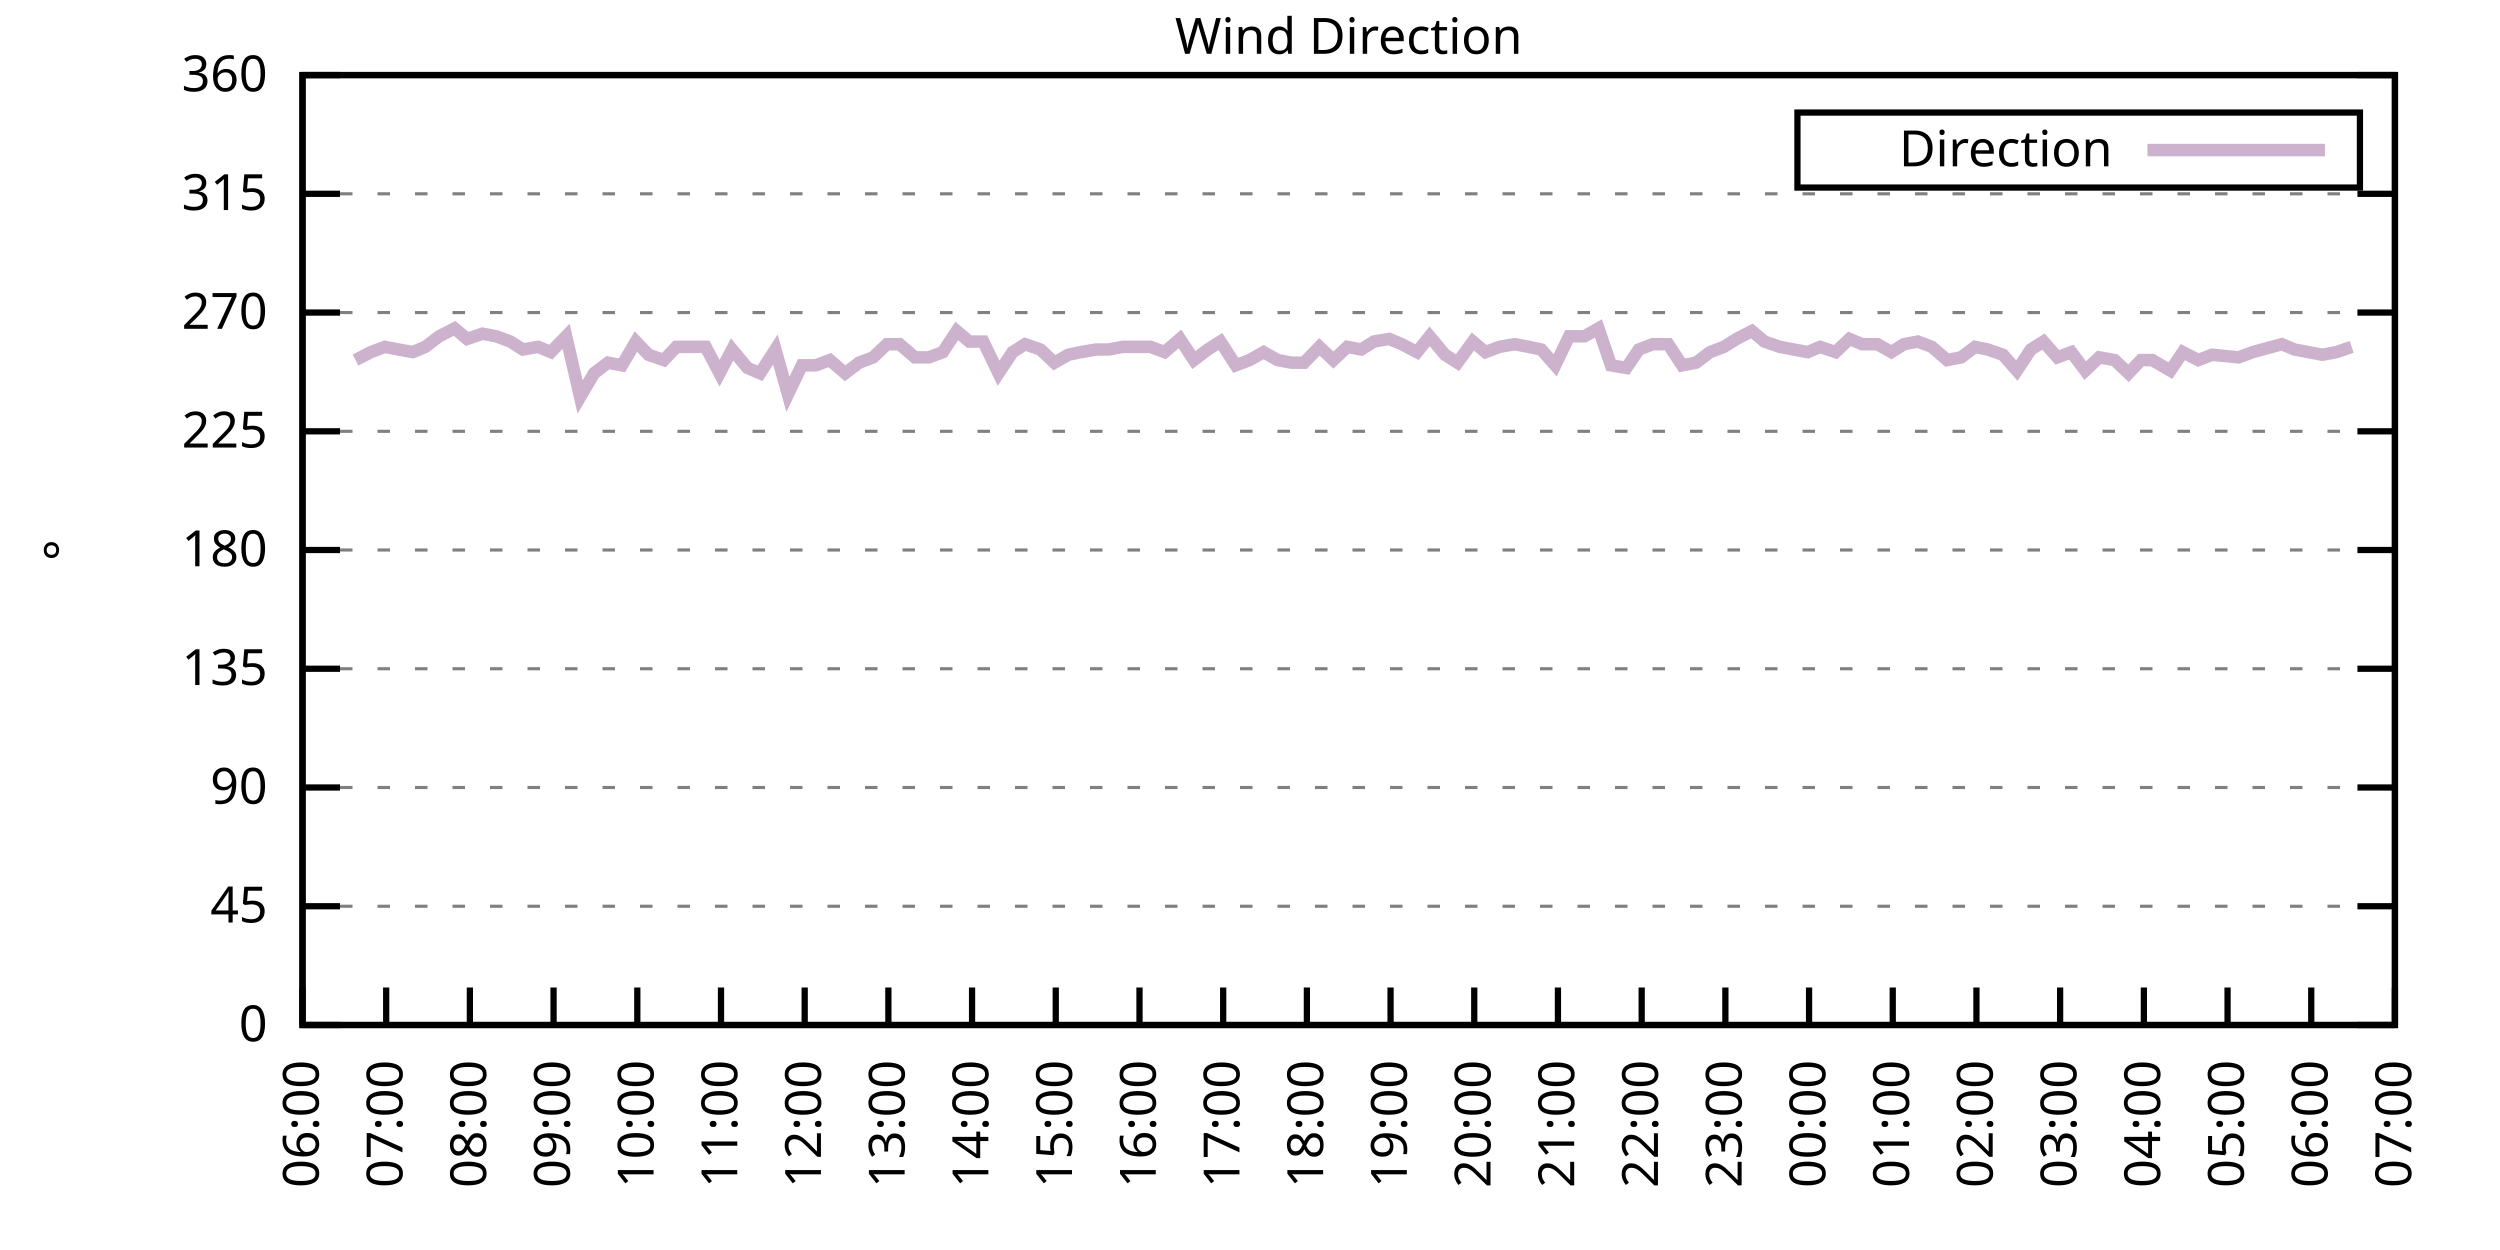
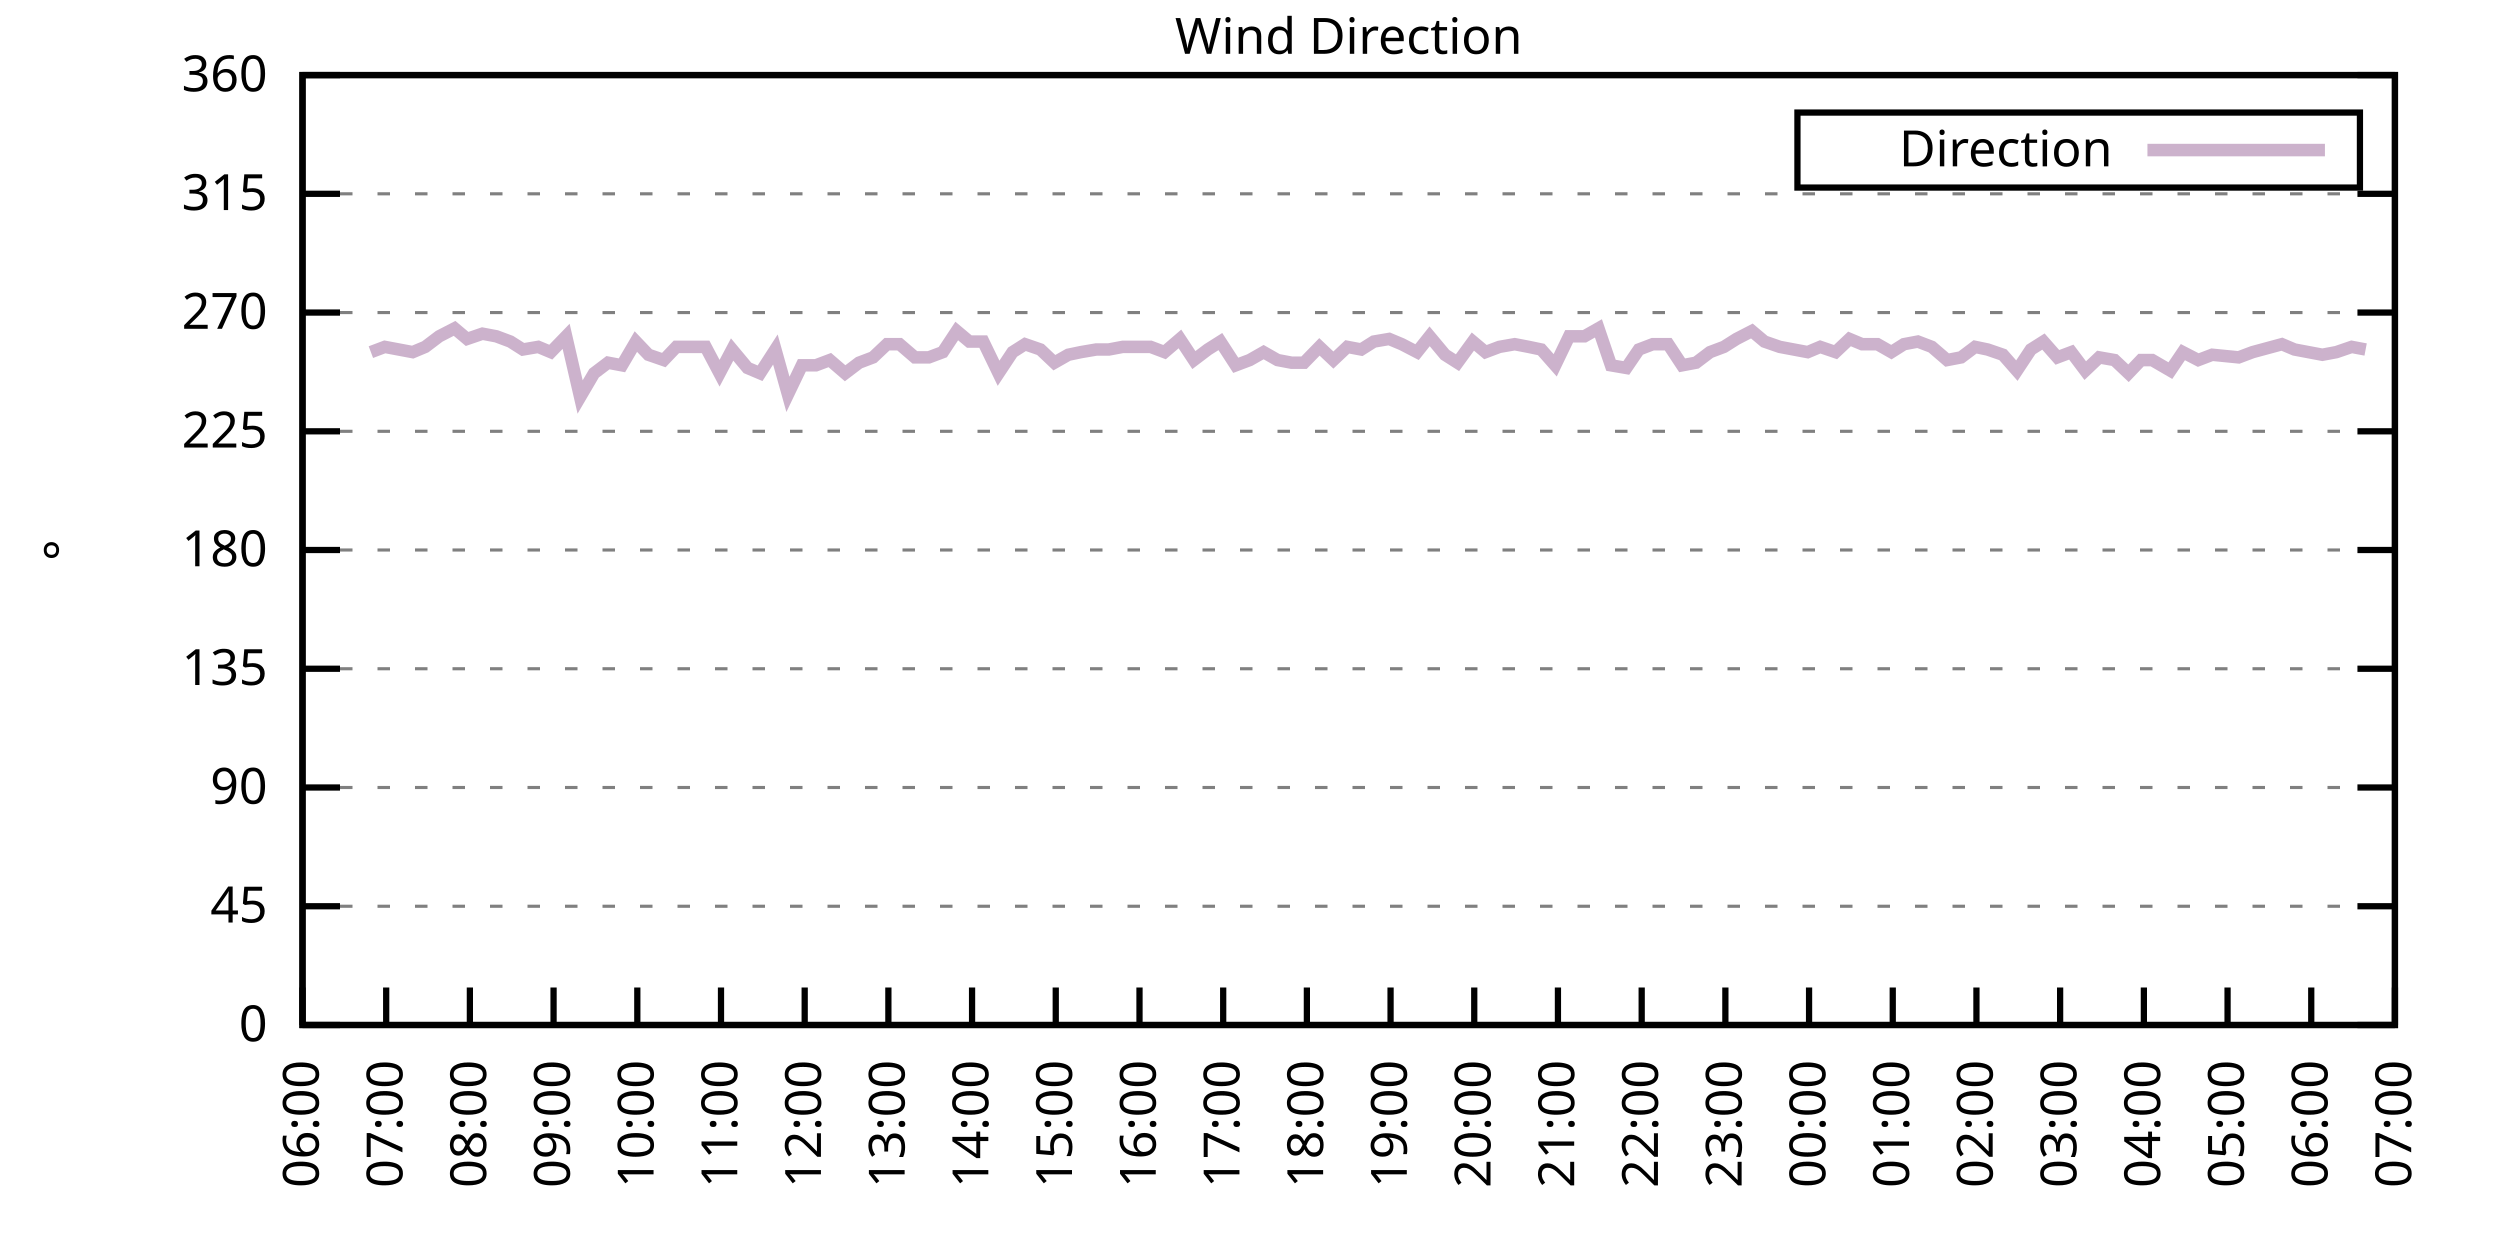
<svg xmlns="http://www.w3.org/2000/svg" xmlns:xlink="http://www.w3.org/1999/xlink" width="400" height="200" viewBox="0 0 400 200">
  <g id="gnuplot_canvas">
    <rect x="0" y="0" width="400" height="200" fill="none" />
    <defs>
      <circle id="gpDot" r="0.5" stroke-width="0.5" stroke="currentColor" />
      <path id="gpPt0" stroke-width="0.333" stroke="currentColor" d="M-1,0 h2 M0,-1 v2" />
      <path id="gpPt1" stroke-width="0.333" stroke="currentColor" d="M-1,-1 L1,1 M1,-1 L-1,1" />
      <path id="gpPt2" stroke-width="0.333" stroke="currentColor" d="M-1,0 L1,0 M0,-1 L0,1 M-1,-1 L1,1 M-1,1 L1,-1" />
      <rect id="gpPt3" stroke-width="0.333" stroke="currentColor" x="-1" y="-1" width="2" height="2" />
      <rect id="gpPt4" stroke-width="0.333" stroke="currentColor" fill="currentColor" x="-1" y="-1" width="2" height="2" />
      <circle id="gpPt5" stroke-width="0.333" stroke="currentColor" cx="0" cy="0" r="1" />
      <use xlink:href="#gpPt5" id="gpPt6" fill="currentColor" stroke="none" />
      <path id="gpPt7" stroke-width="0.333" stroke="currentColor" d="M0,-1.33 L-1.33,0.67 L1.33,0.67 z" />
      <use xlink:href="#gpPt7" id="gpPt8" fill="currentColor" stroke="none" />
      <use xlink:href="#gpPt7" id="gpPt9" stroke="currentColor" transform="rotate(180)" />
      <use xlink:href="#gpPt9" id="gpPt10" fill="currentColor" stroke="none" />
      <use xlink:href="#gpPt3" id="gpPt11" stroke="currentColor" transform="rotate(45)" />
      <use xlink:href="#gpPt11" id="gpPt12" fill="currentColor" stroke="none" />
      <path id="gpPt13" stroke-width="0.333" stroke="currentColor" d="M0,1.330 L1.265,0.411 L0.782,-1.067 L-0.782,-1.076 L-1.265,0.411 z" />
      <use xlink:href="#gpPt13" id="gpPt14" fill="currentColor" stroke="none" />
      <filter id="textbox" filterUnits="objectBoundingBox" x="0" y="0" height="1" width="1">
        <feFlood flood-color="white" flood-opacity="1" result="bgnd" />
        <feComposite in="SourceGraphic" in2="bgnd" operator="atop" />
      </filter>
      <filter id="greybox" filterUnits="objectBoundingBox" x="0" y="0" height="1" width="1">
        <feFlood flood-color="lightgrey" flood-opacity="1" result="grey" />
        <feComposite in="SourceGraphic" in2="grey" operator="atop" />
      </filter>
    </defs>
    <g fill="none" color="white" stroke="currentColor" stroke-width="1.00" stroke-linecap="butt" stroke-linejoin="miter">
</g>
    <g fill="none" color="black" stroke="currentColor" stroke-width="1.00" stroke-linecap="butt" stroke-linejoin="miter">
      <g stroke="none" shape-rendering="crispEdges">
        <polygon fill="rgb(255, 255, 255)" points="48.40,164.00 383.18,164.00 383.18,12.02 48.40,12.02 " />
      </g>
    </g>
    <g fill="none" color="black" stroke="currentColor" stroke-width="1.00" stroke-linecap="butt" stroke-linejoin="miter">
</g>
    <g fill="none" color="black" stroke="black" stroke-width="0.50" stroke-linecap="butt" stroke-linejoin="miter">
</g>
    <g fill="none" color="gray" stroke="currentColor" stroke-width="0.50" stroke-linecap="butt" stroke-linejoin="miter">
      <path stroke="gray" stroke-dasharray="2,4" class="gridline" d="M48.40,164.00 L383.19,164.00  " />
    </g>
    <g fill="none" color="gray" stroke="gray" stroke-width="1.00" stroke-linecap="butt" stroke-linejoin="miter">
</g>
    <g fill="none" color="black" stroke="currentColor" stroke-width="1.00" stroke-linecap="butt" stroke-linejoin="miter">
      <path stroke="black" d="M48.40,164.00 L54.40,164.00 M383.19,164.00 L377.19,164.00  " />
      <g transform="translate(42.80,166.60)" stroke="none" fill="black" font-family="Sans" font-size="8.00" text-anchor="end">
        <text>
          <tspan font-family="Sans"> 0</tspan>
        </text>
      </g>
    </g>
    <g fill="none" color="black" stroke="currentColor" stroke-width="1.00" stroke-linecap="butt" stroke-linejoin="miter">
</g>
    <g fill="none" color="black" stroke="black" stroke-width="0.50" stroke-linecap="butt" stroke-linejoin="miter">
</g>
    <g fill="none" color="gray" stroke="currentColor" stroke-width="0.50" stroke-linecap="butt" stroke-linejoin="miter">
      <path stroke="gray" stroke-dasharray="2,4" class="gridline" d="M48.40,145.00 L383.19,145.00  " />
    </g>
    <g fill="none" color="gray" stroke="gray" stroke-width="1.00" stroke-linecap="butt" stroke-linejoin="miter">
</g>
    <g fill="none" color="black" stroke="currentColor" stroke-width="1.00" stroke-linecap="butt" stroke-linejoin="miter">
      <path stroke="black" d="M48.40,145.00 L54.40,145.00 M383.19,145.00 L377.19,145.00  " />
      <g transform="translate(42.80,147.60)" stroke="none" fill="black" font-family="Sans" font-size="8.00" text-anchor="end">
        <text>
          <tspan font-family="Sans"> 45</tspan>
        </text>
      </g>
    </g>
    <g fill="none" color="black" stroke="currentColor" stroke-width="1.00" stroke-linecap="butt" stroke-linejoin="miter">
</g>
    <g fill="none" color="black" stroke="black" stroke-width="0.50" stroke-linecap="butt" stroke-linejoin="miter">
</g>
    <g fill="none" color="gray" stroke="currentColor" stroke-width="0.50" stroke-linecap="butt" stroke-linejoin="miter">
      <path stroke="gray" stroke-dasharray="2,4" class="gridline" d="M48.40,126.00 L383.19,126.00  " />
    </g>
    <g fill="none" color="gray" stroke="gray" stroke-width="1.00" stroke-linecap="butt" stroke-linejoin="miter">
</g>
    <g fill="none" color="black" stroke="currentColor" stroke-width="1.00" stroke-linecap="butt" stroke-linejoin="miter">
      <path stroke="black" d="M48.40,126.00 L54.40,126.00 M383.19,126.00 L377.19,126.00  " />
      <g transform="translate(42.80,128.60)" stroke="none" fill="black" font-family="Sans" font-size="8.00" text-anchor="end">
        <text>
          <tspan font-family="Sans"> 90</tspan>
        </text>
      </g>
    </g>
    <g fill="none" color="black" stroke="currentColor" stroke-width="1.00" stroke-linecap="butt" stroke-linejoin="miter">
</g>
    <g fill="none" color="black" stroke="black" stroke-width="0.50" stroke-linecap="butt" stroke-linejoin="miter">
</g>
    <g fill="none" color="gray" stroke="currentColor" stroke-width="0.50" stroke-linecap="butt" stroke-linejoin="miter">
      <path stroke="gray" stroke-dasharray="2,4" class="gridline" d="M48.40,107.00 L383.19,107.00  " />
    </g>
    <g fill="none" color="gray" stroke="gray" stroke-width="1.00" stroke-linecap="butt" stroke-linejoin="miter">
</g>
    <g fill="none" color="black" stroke="currentColor" stroke-width="1.00" stroke-linecap="butt" stroke-linejoin="miter">
      <path stroke="black" d="M48.40,107.00 L54.40,107.00 M383.19,107.00 L377.19,107.00  " />
      <g transform="translate(42.80,109.60)" stroke="none" fill="black" font-family="Sans" font-size="8.00" text-anchor="end">
        <text>
          <tspan font-family="Sans"> 135</tspan>
        </text>
      </g>
    </g>
    <g fill="none" color="black" stroke="currentColor" stroke-width="1.00" stroke-linecap="butt" stroke-linejoin="miter">
</g>
    <g fill="none" color="black" stroke="black" stroke-width="0.50" stroke-linecap="butt" stroke-linejoin="miter">
</g>
    <g fill="none" color="gray" stroke="currentColor" stroke-width="0.50" stroke-linecap="butt" stroke-linejoin="miter">
      <path stroke="gray" stroke-dasharray="2,4" class="gridline" d="M48.40,88.00 L383.19,88.00  " />
    </g>
    <g fill="none" color="gray" stroke="gray" stroke-width="1.00" stroke-linecap="butt" stroke-linejoin="miter">
</g>
    <g fill="none" color="black" stroke="currentColor" stroke-width="1.00" stroke-linecap="butt" stroke-linejoin="miter">
      <path stroke="black" d="M48.40,88.00 L54.40,88.00 M383.19,88.00 L377.19,88.00  " />
      <g transform="translate(42.80,90.60)" stroke="none" fill="black" font-family="Sans" font-size="8.00" text-anchor="end">
        <text>
          <tspan font-family="Sans"> 180</tspan>
        </text>
      </g>
    </g>
    <g fill="none" color="black" stroke="currentColor" stroke-width="1.00" stroke-linecap="butt" stroke-linejoin="miter">
</g>
    <g fill="none" color="black" stroke="black" stroke-width="0.50" stroke-linecap="butt" stroke-linejoin="miter">
</g>
    <g fill="none" color="gray" stroke="currentColor" stroke-width="0.50" stroke-linecap="butt" stroke-linejoin="miter">
      <path stroke="gray" stroke-dasharray="2,4" class="gridline" d="M48.40,69.01 L383.19,69.01  " />
    </g>
    <g fill="none" color="gray" stroke="gray" stroke-width="1.00" stroke-linecap="butt" stroke-linejoin="miter">
</g>
    <g fill="none" color="black" stroke="currentColor" stroke-width="1.00" stroke-linecap="butt" stroke-linejoin="miter">
      <path stroke="black" d="M48.40,69.01 L54.40,69.01 M383.19,69.01 L377.19,69.01  " />
      <g transform="translate(42.80,71.61)" stroke="none" fill="black" font-family="Sans" font-size="8.00" text-anchor="end">
        <text>
          <tspan font-family="Sans"> 225</tspan>
        </text>
      </g>
    </g>
    <g fill="none" color="black" stroke="currentColor" stroke-width="1.00" stroke-linecap="butt" stroke-linejoin="miter">
</g>
    <g fill="none" color="black" stroke="black" stroke-width="0.50" stroke-linecap="butt" stroke-linejoin="miter">
</g>
    <g fill="none" color="gray" stroke="currentColor" stroke-width="0.50" stroke-linecap="butt" stroke-linejoin="miter">
      <path stroke="gray" stroke-dasharray="2,4" class="gridline" d="M48.40,50.01 L383.19,50.01  " />
    </g>
    <g fill="none" color="gray" stroke="gray" stroke-width="1.00" stroke-linecap="butt" stroke-linejoin="miter">
</g>
    <g fill="none" color="black" stroke="currentColor" stroke-width="1.00" stroke-linecap="butt" stroke-linejoin="miter">
      <path stroke="black" d="M48.40,50.01 L54.40,50.01 M383.19,50.01 L377.19,50.01  " />
      <g transform="translate(42.80,52.61)" stroke="none" fill="black" font-family="Sans" font-size="8.00" text-anchor="end">
        <text>
          <tspan font-family="Sans"> 270</tspan>
        </text>
      </g>
    </g>
    <g fill="none" color="black" stroke="currentColor" stroke-width="1.00" stroke-linecap="butt" stroke-linejoin="miter">
</g>
    <g fill="none" color="black" stroke="black" stroke-width="0.50" stroke-linecap="butt" stroke-linejoin="miter">
</g>
    <g fill="none" color="gray" stroke="currentColor" stroke-width="0.50" stroke-linecap="butt" stroke-linejoin="miter">
      <path stroke="gray" stroke-dasharray="2,4" class="gridline" d="M48.40,31.01 L383.19,31.01  " />
    </g>
    <g fill="none" color="gray" stroke="gray" stroke-width="1.00" stroke-linecap="butt" stroke-linejoin="miter">
</g>
    <g fill="none" color="black" stroke="currentColor" stroke-width="1.00" stroke-linecap="butt" stroke-linejoin="miter">
      <path stroke="black" d="M48.40,31.01 L54.40,31.01 M383.19,31.01 L377.19,31.01  " />
      <g transform="translate(42.80,33.61)" stroke="none" fill="black" font-family="Sans" font-size="8.00" text-anchor="end">
        <text>
          <tspan font-family="Sans"> 315</tspan>
        </text>
      </g>
    </g>
    <g fill="none" color="black" stroke="currentColor" stroke-width="1.00" stroke-linecap="butt" stroke-linejoin="miter">
</g>
    <g fill="none" color="black" stroke="black" stroke-width="0.50" stroke-linecap="butt" stroke-linejoin="miter">
</g>
    <g fill="none" color="gray" stroke="currentColor" stroke-width="0.50" stroke-linecap="butt" stroke-linejoin="miter">
      <path stroke="gray" stroke-dasharray="2,4" class="gridline" d="M48.40,12.01 L383.19,12.01  " />
    </g>
    <g fill="none" color="gray" stroke="gray" stroke-width="1.00" stroke-linecap="butt" stroke-linejoin="miter">
</g>
    <g fill="none" color="black" stroke="currentColor" stroke-width="1.00" stroke-linecap="butt" stroke-linejoin="miter">
      <path stroke="black" d="M48.40,12.01 L54.40,12.01 M383.19,12.01 L377.19,12.01  " />
      <g transform="translate(42.80,14.61)" stroke="none" fill="black" font-family="Sans" font-size="8.00" text-anchor="end">
        <text>
          <tspan font-family="Sans"> 360</tspan>
        </text>
      </g>
    </g>
    <g fill="none" color="black" stroke="currentColor" stroke-width="1.00" stroke-linecap="butt" stroke-linejoin="miter">
      <path stroke="black" d="M48.40,164.00 L48.40,158.00  " />
      <g transform="translate(51.00,169.60) rotate(270.00)" stroke="none" fill="black" font-family="Sans" font-size="8.00" text-anchor="end">
        <text>
          <tspan font-family="Sans">06:00</tspan>
        </text>
      </g>
    </g>
    <g fill="none" color="black" stroke="currentColor" stroke-width="1.00" stroke-linecap="butt" stroke-linejoin="miter">
      <path stroke="black" d="M61.79,164.00 L61.79,158.00  " />
      <g transform="translate(64.39,169.60) rotate(270.00)" stroke="none" fill="black" font-family="Sans" font-size="8.00" text-anchor="end">
        <text>
          <tspan font-family="Sans">07:00</tspan>
        </text>
      </g>
    </g>
    <g fill="none" color="black" stroke="currentColor" stroke-width="1.00" stroke-linecap="butt" stroke-linejoin="miter">
      <path stroke="black" d="M75.18,164.00 L75.18,158.00  " />
      <g transform="translate(77.78,169.60) rotate(270.00)" stroke="none" fill="black" font-family="Sans" font-size="8.00" text-anchor="end">
        <text>
          <tspan font-family="Sans">08:00</tspan>
        </text>
      </g>
    </g>
    <g fill="none" color="black" stroke="currentColor" stroke-width="1.00" stroke-linecap="butt" stroke-linejoin="miter">
      <path stroke="black" d="M88.57,164.00 L88.57,158.00  " />
      <g transform="translate(91.17,169.60) rotate(270.00)" stroke="none" fill="black" font-family="Sans" font-size="8.00" text-anchor="end">
        <text>
          <tspan font-family="Sans">09:00</tspan>
        </text>
      </g>
    </g>
    <g fill="none" color="black" stroke="currentColor" stroke-width="1.00" stroke-linecap="butt" stroke-linejoin="miter">
      <path stroke="black" d="M101.97,164.00 L101.97,158.00  " />
      <g transform="translate(104.57,169.60) rotate(270.00)" stroke="none" fill="black" font-family="Sans" font-size="8.00" text-anchor="end">
        <text>
          <tspan font-family="Sans">10:00</tspan>
        </text>
      </g>
    </g>
    <g fill="none" color="black" stroke="currentColor" stroke-width="1.00" stroke-linecap="butt" stroke-linejoin="miter">
      <path stroke="black" d="M115.36,164.00 L115.36,158.00  " />
      <g transform="translate(117.96,169.60) rotate(270.00)" stroke="none" fill="black" font-family="Sans" font-size="8.00" text-anchor="end">
        <text>
          <tspan font-family="Sans">11:00</tspan>
        </text>
      </g>
    </g>
    <g fill="none" color="black" stroke="currentColor" stroke-width="1.00" stroke-linecap="butt" stroke-linejoin="miter">
      <path stroke="black" d="M128.75,164.00 L128.75,158.00  " />
      <g transform="translate(131.35,169.60) rotate(270.00)" stroke="none" fill="black" font-family="Sans" font-size="8.00" text-anchor="end">
        <text>
          <tspan font-family="Sans">12:00</tspan>
        </text>
      </g>
    </g>
    <g fill="none" color="black" stroke="currentColor" stroke-width="1.00" stroke-linecap="butt" stroke-linejoin="miter">
      <path stroke="black" d="M142.14,164.00 L142.14,158.00  " />
      <g transform="translate(144.74,169.60) rotate(270.00)" stroke="none" fill="black" font-family="Sans" font-size="8.00" text-anchor="end">
        <text>
          <tspan font-family="Sans">13:00</tspan>
        </text>
      </g>
    </g>
    <g fill="none" color="black" stroke="currentColor" stroke-width="1.00" stroke-linecap="butt" stroke-linejoin="miter">
      <path stroke="black" d="M155.53,164.00 L155.53,158.00  " />
      <g transform="translate(158.13,169.60) rotate(270.00)" stroke="none" fill="black" font-family="Sans" font-size="8.00" text-anchor="end">
        <text>
          <tspan font-family="Sans">14:00</tspan>
        </text>
      </g>
    </g>
    <g fill="none" color="black" stroke="currentColor" stroke-width="1.00" stroke-linecap="butt" stroke-linejoin="miter">
      <path stroke="black" d="M168.92,164.00 L168.92,158.00  " />
      <g transform="translate(171.52,169.60) rotate(270.00)" stroke="none" fill="black" font-family="Sans" font-size="8.00" text-anchor="end">
        <text>
          <tspan font-family="Sans">15:00</tspan>
        </text>
      </g>
    </g>
    <g fill="none" color="black" stroke="currentColor" stroke-width="1.00" stroke-linecap="butt" stroke-linejoin="miter">
      <path stroke="black" d="M182.32,164.00 L182.32,158.00  " />
      <g transform="translate(184.92,169.60) rotate(270.00)" stroke="none" fill="black" font-family="Sans" font-size="8.00" text-anchor="end">
        <text>
          <tspan font-family="Sans">16:00</tspan>
        </text>
      </g>
    </g>
    <g fill="none" color="black" stroke="currentColor" stroke-width="1.00" stroke-linecap="butt" stroke-linejoin="miter">
      <path stroke="black" d="M195.71,164.00 L195.71,158.00  " />
      <g transform="translate(198.31,169.60) rotate(270.00)" stroke="none" fill="black" font-family="Sans" font-size="8.00" text-anchor="end">
        <text>
          <tspan font-family="Sans">17:00</tspan>
        </text>
      </g>
    </g>
    <g fill="none" color="black" stroke="currentColor" stroke-width="1.00" stroke-linecap="butt" stroke-linejoin="miter">
      <path stroke="black" d="M209.10,164.00 L209.10,158.00  " />
      <g transform="translate(211.70,169.60) rotate(270.00)" stroke="none" fill="black" font-family="Sans" font-size="8.00" text-anchor="end">
        <text>
          <tspan font-family="Sans">18:00</tspan>
        </text>
      </g>
    </g>
    <g fill="none" color="black" stroke="currentColor" stroke-width="1.00" stroke-linecap="butt" stroke-linejoin="miter">
      <path stroke="black" d="M222.49,164.00 L222.49,158.00  " />
      <g transform="translate(225.09,169.60) rotate(270.00)" stroke="none" fill="black" font-family="Sans" font-size="8.00" text-anchor="end">
        <text>
          <tspan font-family="Sans">19:00</tspan>
        </text>
      </g>
    </g>
    <g fill="none" color="black" stroke="currentColor" stroke-width="1.00" stroke-linecap="butt" stroke-linejoin="miter">
      <path stroke="black" d="M235.88,164.00 L235.88,158.00  " />
      <g transform="translate(238.48,169.60) rotate(270.00)" stroke="none" fill="black" font-family="Sans" font-size="8.00" text-anchor="end">
        <text>
          <tspan font-family="Sans">20:00</tspan>
        </text>
      </g>
    </g>
    <g fill="none" color="black" stroke="currentColor" stroke-width="1.00" stroke-linecap="butt" stroke-linejoin="miter">
      <path stroke="black" d="M249.27,164.00 L249.27,158.00  " />
      <g transform="translate(251.87,169.60) rotate(270.00)" stroke="none" fill="black" font-family="Sans" font-size="8.00" text-anchor="end">
        <text>
          <tspan font-family="Sans">21:00</tspan>
        </text>
      </g>
    </g>
    <g fill="none" color="black" stroke="currentColor" stroke-width="1.00" stroke-linecap="butt" stroke-linejoin="miter">
      <path stroke="black" d="M262.67,164.00 L262.67,158.00  " />
      <g transform="translate(265.27,169.60) rotate(270.00)" stroke="none" fill="black" font-family="Sans" font-size="8.00" text-anchor="end">
        <text>
          <tspan font-family="Sans">22:00</tspan>
        </text>
      </g>
    </g>
    <g fill="none" color="black" stroke="currentColor" stroke-width="1.00" stroke-linecap="butt" stroke-linejoin="miter">
      <path stroke="black" d="M276.06,164.00 L276.06,158.00  " />
      <g transform="translate(278.66,169.60) rotate(270.00)" stroke="none" fill="black" font-family="Sans" font-size="8.00" text-anchor="end">
        <text>
          <tspan font-family="Sans">23:00</tspan>
        </text>
      </g>
    </g>
    <g fill="none" color="black" stroke="currentColor" stroke-width="1.00" stroke-linecap="butt" stroke-linejoin="miter">
      <path stroke="black" d="M289.45,164.00 L289.45,158.00  " />
      <g transform="translate(292.05,169.60) rotate(270.00)" stroke="none" fill="black" font-family="Sans" font-size="8.00" text-anchor="end">
        <text>
          <tspan font-family="Sans">00:00</tspan>
        </text>
      </g>
    </g>
    <g fill="none" color="black" stroke="currentColor" stroke-width="1.00" stroke-linecap="butt" stroke-linejoin="miter">
      <path stroke="black" d="M302.84,164.00 L302.84,158.00  " />
      <g transform="translate(305.44,169.60) rotate(270.00)" stroke="none" fill="black" font-family="Sans" font-size="8.00" text-anchor="end">
        <text>
          <tspan font-family="Sans">01:00</tspan>
        </text>
      </g>
    </g>
    <g fill="none" color="black" stroke="currentColor" stroke-width="1.00" stroke-linecap="butt" stroke-linejoin="miter">
      <path stroke="black" d="M316.23,164.00 L316.23,158.00  " />
      <g transform="translate(318.83,169.60) rotate(270.00)" stroke="none" fill="black" font-family="Sans" font-size="8.00" text-anchor="end">
        <text>
          <tspan font-family="Sans">02:00</tspan>
        </text>
      </g>
    </g>
    <g fill="none" color="black" stroke="currentColor" stroke-width="1.00" stroke-linecap="butt" stroke-linejoin="miter">
      <path stroke="black" d="M329.62,164.00 L329.62,158.00  " />
      <g transform="translate(332.22,169.60) rotate(270.00)" stroke="none" fill="black" font-family="Sans" font-size="8.00" text-anchor="end">
        <text>
          <tspan font-family="Sans">03:00</tspan>
        </text>
      </g>
    </g>
    <g fill="none" color="black" stroke="currentColor" stroke-width="1.00" stroke-linecap="butt" stroke-linejoin="miter">
      <path stroke="black" d="M343.02,164.00 L343.02,158.00  " />
      <g transform="translate(345.62,169.60) rotate(270.00)" stroke="none" fill="black" font-family="Sans" font-size="8.00" text-anchor="end">
        <text>
          <tspan font-family="Sans">04:00</tspan>
        </text>
      </g>
    </g>
    <g fill="none" color="black" stroke="currentColor" stroke-width="1.00" stroke-linecap="butt" stroke-linejoin="miter">
      <path stroke="black" d="M356.41,164.00 L356.41,158.00  " />
      <g transform="translate(359.01,169.60) rotate(270.00)" stroke="none" fill="black" font-family="Sans" font-size="8.00" text-anchor="end">
        <text>
          <tspan font-family="Sans">05:00</tspan>
        </text>
      </g>
    </g>
    <g fill="none" color="black" stroke="currentColor" stroke-width="1.00" stroke-linecap="butt" stroke-linejoin="miter">
      <path stroke="black" d="M369.80,164.00 L369.80,158.00  " />
      <g transform="translate(372.40,169.60) rotate(270.00)" stroke="none" fill="black" font-family="Sans" font-size="8.00" text-anchor="end">
        <text>
          <tspan font-family="Sans">06:00</tspan>
        </text>
      </g>
    </g>
    <g fill="none" color="black" stroke="currentColor" stroke-width="1.00" stroke-linecap="butt" stroke-linejoin="miter">
      <path stroke="black" d="M383.19,164.00 L383.19,158.00  " />
      <g transform="translate(385.79,169.60) rotate(270.00)" stroke="none" fill="black" font-family="Sans" font-size="8.00" text-anchor="end">
        <text>
          <tspan font-family="Sans">07:00</tspan>
        </text>
      </g>
    </g>
    <g fill="none" color="black" stroke="currentColor" stroke-width="1.00" stroke-linecap="butt" stroke-linejoin="miter">
</g>
    <g fill="none" color="black" stroke="currentColor" stroke-width="1.00" stroke-linecap="butt" stroke-linejoin="miter">
      <path stroke="black" d="M48.40,12.01 L48.40,164.00 L383.19,164.00 L383.19,12.01 L48.40,12.01 Z  " />
    </g>
    <g fill="none" color="black" stroke="currentColor" stroke-width="1.00" stroke-linecap="butt" stroke-linejoin="miter">
</g>
    <g fill="none" color="black" stroke="currentColor" stroke-width="1.00" stroke-linecap="butt" stroke-linejoin="miter">
      <path stroke="black" d="M287.59,30.01 L287.59,18.01 L377.59,18.01 L377.59,30.01 L287.59,30.01 Z  " />
    </g>
    <g id="Wind_direction_plot_1">
      <g fill="none" color="white" stroke="black" stroke-width="2.00" stroke-linecap="butt" stroke-linejoin="miter">
</g>
      <g fill="none" color="black" stroke="currentColor" stroke-width="2.00" stroke-linecap="butt" stroke-linejoin="miter">
        <g transform="translate(337.99,26.61)" stroke="none" fill="black" font-family="Sans" font-size="8.00" text-anchor="end">
          <text>
            <tspan font-family="Sans">Direction</tspan>
          </text>
        </g>
      </g>
      <g fill="none" color="black" stroke="currentColor" stroke-width="2.00" stroke-linecap="butt" stroke-linejoin="miter">
-         <path stroke="rgb(204, 178, 204)" d="M343.59,24.01 L371.99,24.01 M56.88,57.61 L59.34,56.34 L61.57,55.50 L63.80,55.92 L66.03,56.34 L68.04,55.50   L70.27,53.81 L72.73,52.54 L74.74,54.23 L77.19,53.39 L79.42,53.81 L81.66,54.65 L83.66,55.92 L86.12,55.50   L88.13,56.34 L90.58,53.81 L92.82,63.52 L95.05,59.72 L97.28,58.03 L99.51,58.45 L101.74,54.65 L103.75,56.76   L106.21,57.61 L108.22,55.50 L110.45,55.50 L112.90,55.50 L115.13,59.72 L117.14,55.92 L119.60,58.87 L121.61,59.72   L124.06,55.92 L126.07,63.10 L128.30,58.45 L130.54,58.45 L132.77,57.61 L135.22,59.72 L137.45,58.03 L139.69,57.18   L141.92,55.07 L143.93,55.07 L146.38,57.18 L148.61,57.18 L150.85,56.34 L153.08,52.96 L155.09,54.65 L157.32,54.65   L159.77,59.72 L162.01,56.34 L164.01,55.07 L166.47,55.92 L168.70,58.03 L170.93,56.76 L172.94,56.34 L175.40,55.92   L177.41,55.92 L179.64,55.50 L181.87,55.50 L184.10,55.50 L186.33,56.34 L188.79,54.23 L191.02,57.61 L193.25,55.92   L195.26,54.65 L197.72,58.45 L199.95,57.61 L202.18,56.34 L204.41,57.61 L206.64,58.03 L208.65,58.03 L211.11,55.50   L213.34,57.61 L215.57,55.50 L217.80,55.92 L219.81,54.65 L222.27,54.23 L224.28,55.07 L226.73,56.34 L228.74,53.81   L231.20,56.76 L233.20,58.03 L235.66,54.65 L237.67,56.34 L239.90,55.50 L242.36,55.07 L244.59,55.50 L246.60,55.92   L248.83,58.45 L251.06,53.81 L253.51,53.81 L255.75,52.54 L257.76,58.45 L260.21,58.87 L262.22,55.92 L264.45,55.07   L266.91,55.07 L269.14,58.45 L271.37,58.03 L273.60,56.34 L275.83,55.50 L277.84,54.23 L280.30,52.96 L282.31,54.65   L284.76,55.50 L286.99,55.92 L289.23,56.34 L291.23,55.50 L293.69,56.34 L295.92,54.23 L297.93,55.07 L300.39,55.07   L302.62,56.34 L304.63,55.07 L306.86,54.65 L309.09,55.50 L311.54,57.61 L313.78,57.18 L316.01,55.50 L318.02,55.92   L320.47,56.76 L322.70,59.30 L324.94,55.92 L326.95,54.65 L329.18,57.18 L331.41,56.34 L333.64,59.30 L335.87,57.18   L338.33,57.61 L340.56,59.72 L342.57,57.61 L344.35,57.61 L347.26,59.30 L349.26,56.34 L351.72,57.61 L353.95,56.76   L358.19,57.18 L360.42,56.34 L365.11,55.07 L367.12,55.92 L369.35,56.34 L371.58,56.76 L373.82,56.34 L376.27,55.50    " />
+         <path stroke="rgb(204, 178, 204)" d="M343.59,24.01 L371.99,24.01 M59.34,56.34 L61.57,55.50 L63.80,55.92 L66.03,56.34 L68.04,55.50 L70.27,53.81   L72.73,52.54 L74.74,54.23 L77.19,53.39 L79.42,53.81 L81.66,54.65 L83.66,55.92 L86.12,55.50 L88.13,56.34   L90.58,53.81 L92.82,63.52 L95.05,59.72 L97.28,58.03 L99.51,58.45 L101.74,54.65 L103.75,56.76 L106.21,57.61   L108.22,55.50 L110.45,55.50 L112.90,55.50 L115.13,59.72 L117.14,55.92 L119.60,58.87 L121.61,59.72 L124.06,55.92   L126.07,63.10 L128.30,58.45 L130.54,58.45 L132.77,57.61 L135.22,59.72 L137.45,58.03 L139.69,57.18 L141.92,55.07   L143.93,55.07 L146.38,57.18 L148.61,57.18 L150.85,56.34 L153.08,52.96 L155.09,54.65 L157.32,54.65 L159.77,59.72   L162.01,56.34 L164.01,55.07 L166.47,55.92 L168.70,58.03 L170.93,56.76 L172.94,56.34 L175.40,55.92 L177.41,55.92   L179.64,55.50 L181.87,55.50 L184.10,55.50 L186.33,56.34 L188.79,54.23 L191.02,57.61 L193.25,55.92 L195.26,54.65   L197.72,58.45 L199.95,57.61 L202.18,56.34 L204.41,57.61 L206.64,58.03 L208.65,58.03 L211.11,55.50 L213.34,57.61   L215.57,55.50 L217.80,55.92 L219.81,54.65 L222.27,54.23 L224.28,55.07 L226.73,56.34 L228.74,53.81 L231.20,56.76   L233.20,58.03 L235.66,54.65 L237.67,56.34 L239.90,55.50 L242.36,55.07 L244.59,55.50 L246.60,55.92 L248.83,58.45   L251.06,53.81 L253.51,53.81 L255.75,52.54 L257.76,58.45 L260.21,58.87 L262.22,55.92 L264.45,55.07 L266.91,55.07   L269.14,58.45 L271.37,58.03 L273.60,56.34 L275.83,55.50 L277.84,54.23 L280.30,52.96 L282.31,54.65 L284.76,55.50   L286.99,55.92 L289.23,56.34 L291.23,55.50 L293.69,56.34 L295.92,54.23 L297.93,55.07 L300.39,55.07 L302.62,56.34   L304.63,55.07 L306.86,54.65 L309.09,55.50 L311.54,57.61 L313.78,57.18 L316.01,55.50 L318.02,55.92 L320.47,56.76   L322.70,59.30 L324.94,55.92 L326.95,54.65 L329.18,57.18 L331.41,56.34 L333.64,59.30 L335.87,57.18 L338.33,57.61   L340.56,59.72 L342.57,57.61 L344.35,57.61 L347.26,59.30 L349.26,56.34 L351.72,57.61 L353.95,56.76 L358.19,57.18   L360.42,56.34 L365.11,55.07 L367.12,55.92 L369.35,56.34 L371.58,56.76 L373.82,56.34 L376.27,55.50 L378.50,55.92    " />
      </g>
    </g>
    <g fill="none" color="black" stroke="currentColor" stroke-width="2.00" stroke-linecap="butt" stroke-linejoin="miter">
</g>
    <g fill="none" color="black" stroke="black" stroke-width="1.00" stroke-linecap="butt" stroke-linejoin="miter">
</g>
    <g fill="none" color="black" stroke="currentColor" stroke-width="1.00" stroke-linecap="butt" stroke-linejoin="miter">
      <path stroke="black" d="M48.40,12.01 L48.40,164.00 L383.19,164.00 L383.19,12.01 L48.40,12.01 Z  " />
      <g transform="translate(12.80,88.01) rotate(270.00)" stroke="none" fill="black" font-family="Sans" font-size="8.00" text-anchor="middle">
        <text>
          <tspan font-family="Sans">°</tspan>
        </text>
      </g>
    </g>
    <g fill="none" color="black" stroke="currentColor" stroke-width="1.00" stroke-linecap="butt" stroke-linejoin="miter">
</g>
    <g fill="none" color="black" stroke="currentColor" stroke-width="1.00" stroke-linecap="butt" stroke-linejoin="miter">
      <g transform="translate(215.79,8.61)" stroke="none" fill="black" font-family="Sans" font-size="8.00" text-anchor="middle">
        <text>
          <tspan font-family="Sans">Wind Direction</tspan>
        </text>
      </g>
    </g>
    <g fill="none" color="black" stroke="currentColor" stroke-width="1.00" stroke-linecap="butt" stroke-linejoin="miter">
</g>
  </g>
</svg>
